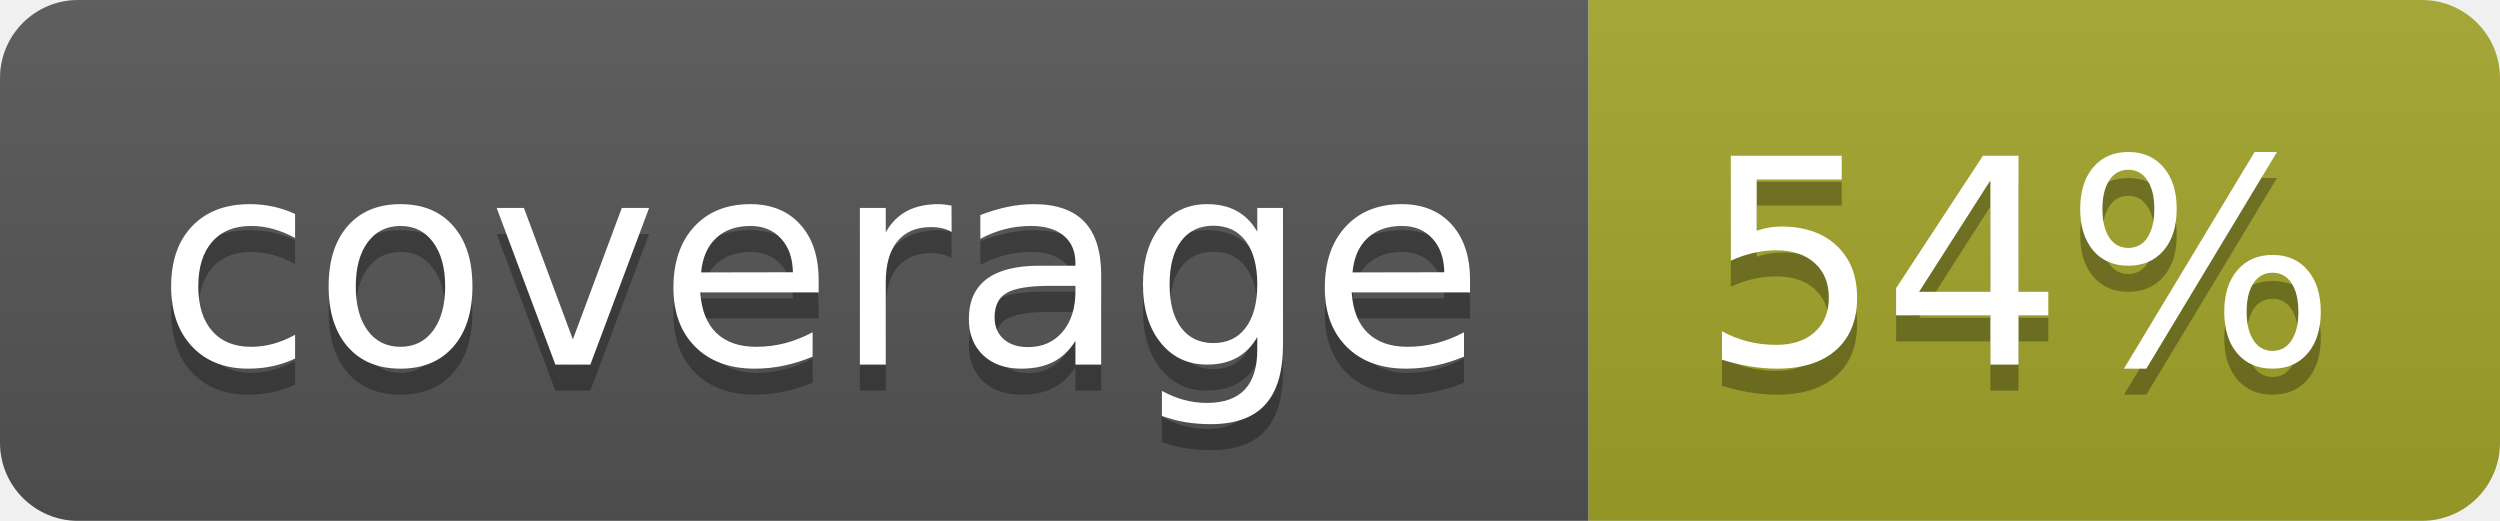
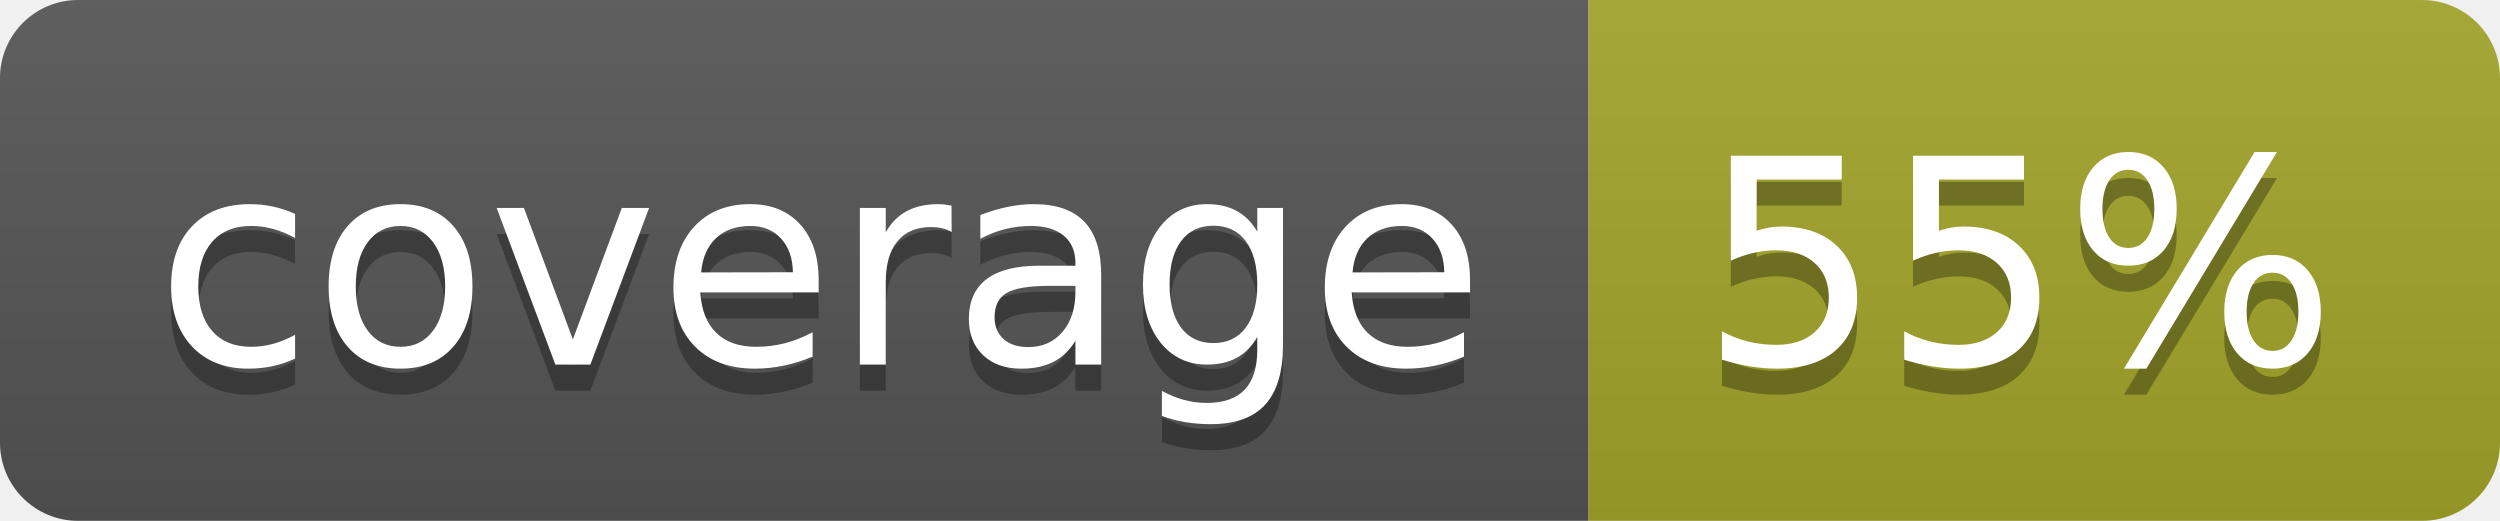
<svg xmlns="http://www.w3.org/2000/svg" width="96" height="20">
  <linearGradient id="b" x2="0" y2="100%">
    <stop offset="0" stop-color="#bbb" stop-opacity=".1" />
    <stop offset="1" stop-opacity=".1" />
  </linearGradient>
  <clipPath id="a">
    <rect width="96" height="20" rx="3" fill="#fff" />
  </clipPath>
  <g clip-path="url(#a)">
    <path fill="#555" d="M0 0h61v20H0z" />
    <path fill="#A3A52A" d="M61 0h35v20H61z" />
    <path fill="url(#b)" d="M0 0h96v20H0z" />
  </g>
  <g fill="#fff" text-anchor="middle" font-family="DejaVu Sans,Verdana,Geneva,sans-serif" font-size="110">
    <text x="315" y="150" fill="#010101" fill-opacity=".3" transform="scale(.1)" textLength="510">coverage</text>
    <text x="315" y="140" transform="scale(.1)" textLength="510">coverage</text>
-     <text x="775" y="150" fill="#010101" fill-opacity=".3" transform="scale(.1)" textLength="250">54%</text>
-     <text x="775" y="140" transform="scale(.1)" textLength="250">54%</text>
+     <text x="775" y="150" fill="#010101" fill-opacity=".3" transform="scale(.1)" textLength="250">55%</text>
+     <text x="775" y="140" transform="scale(.1)" textLength="250">55%</text>
  </g>
</svg>
